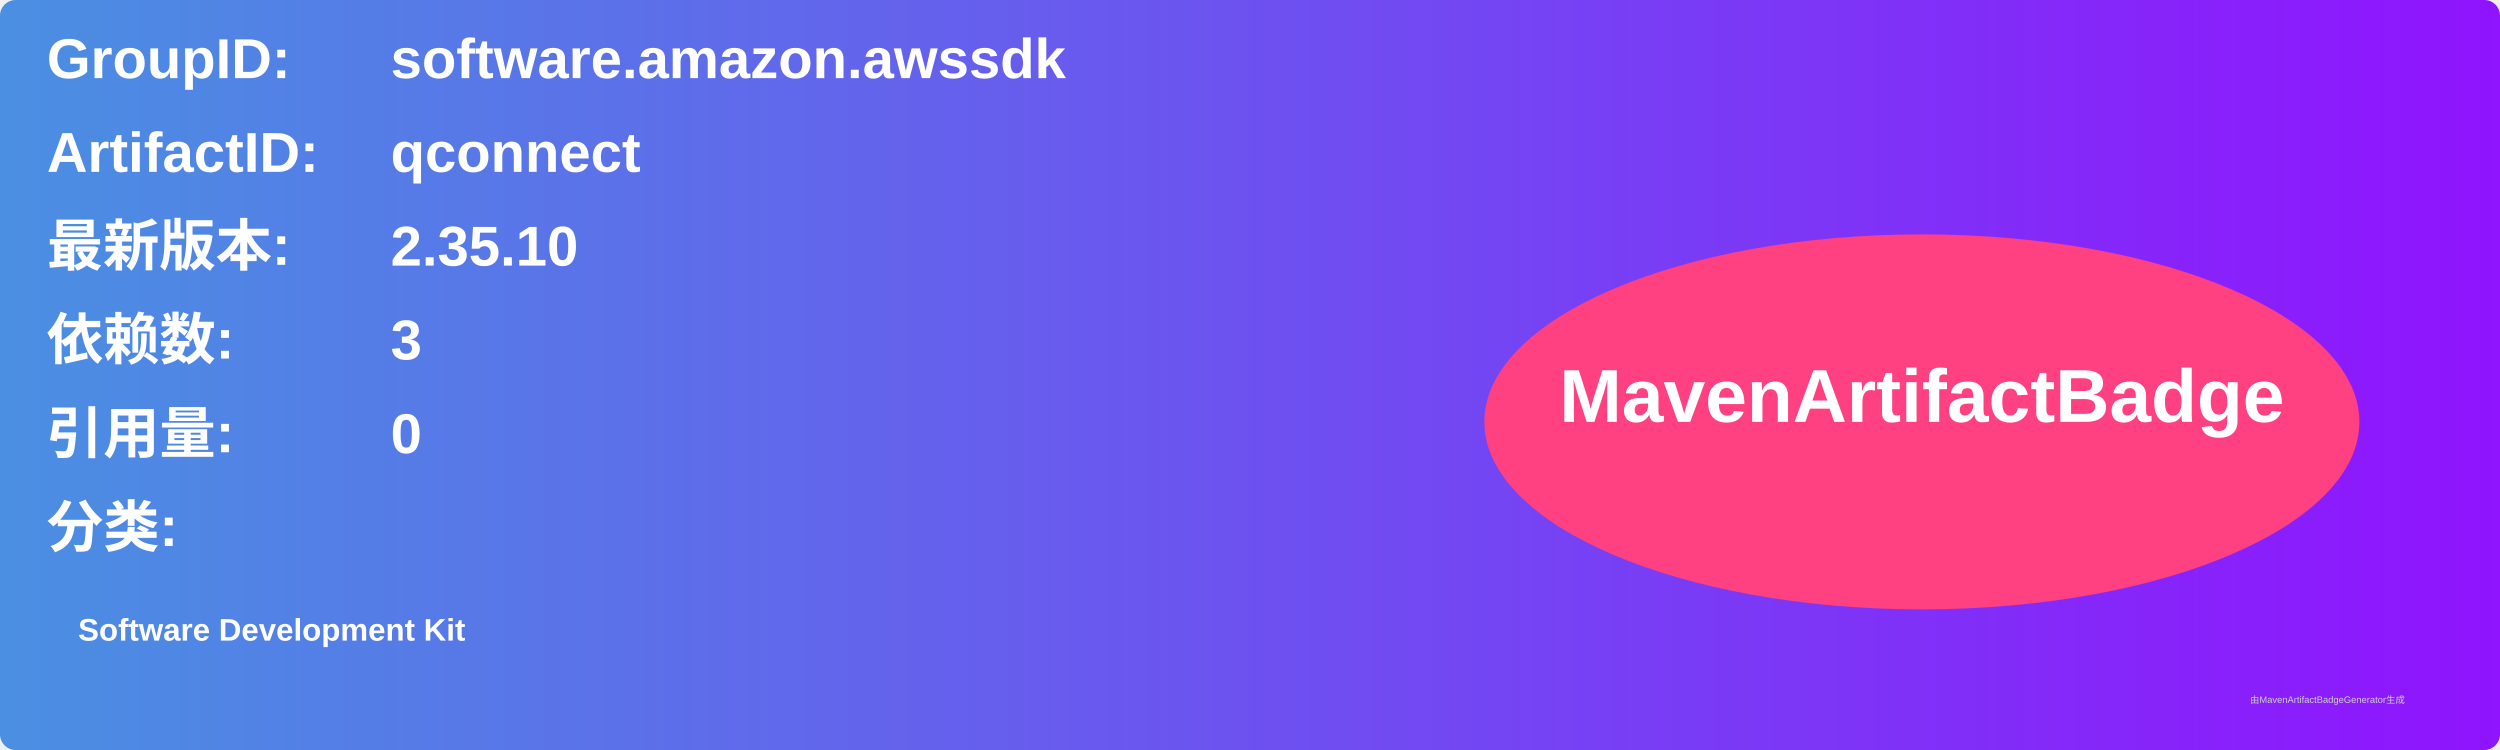
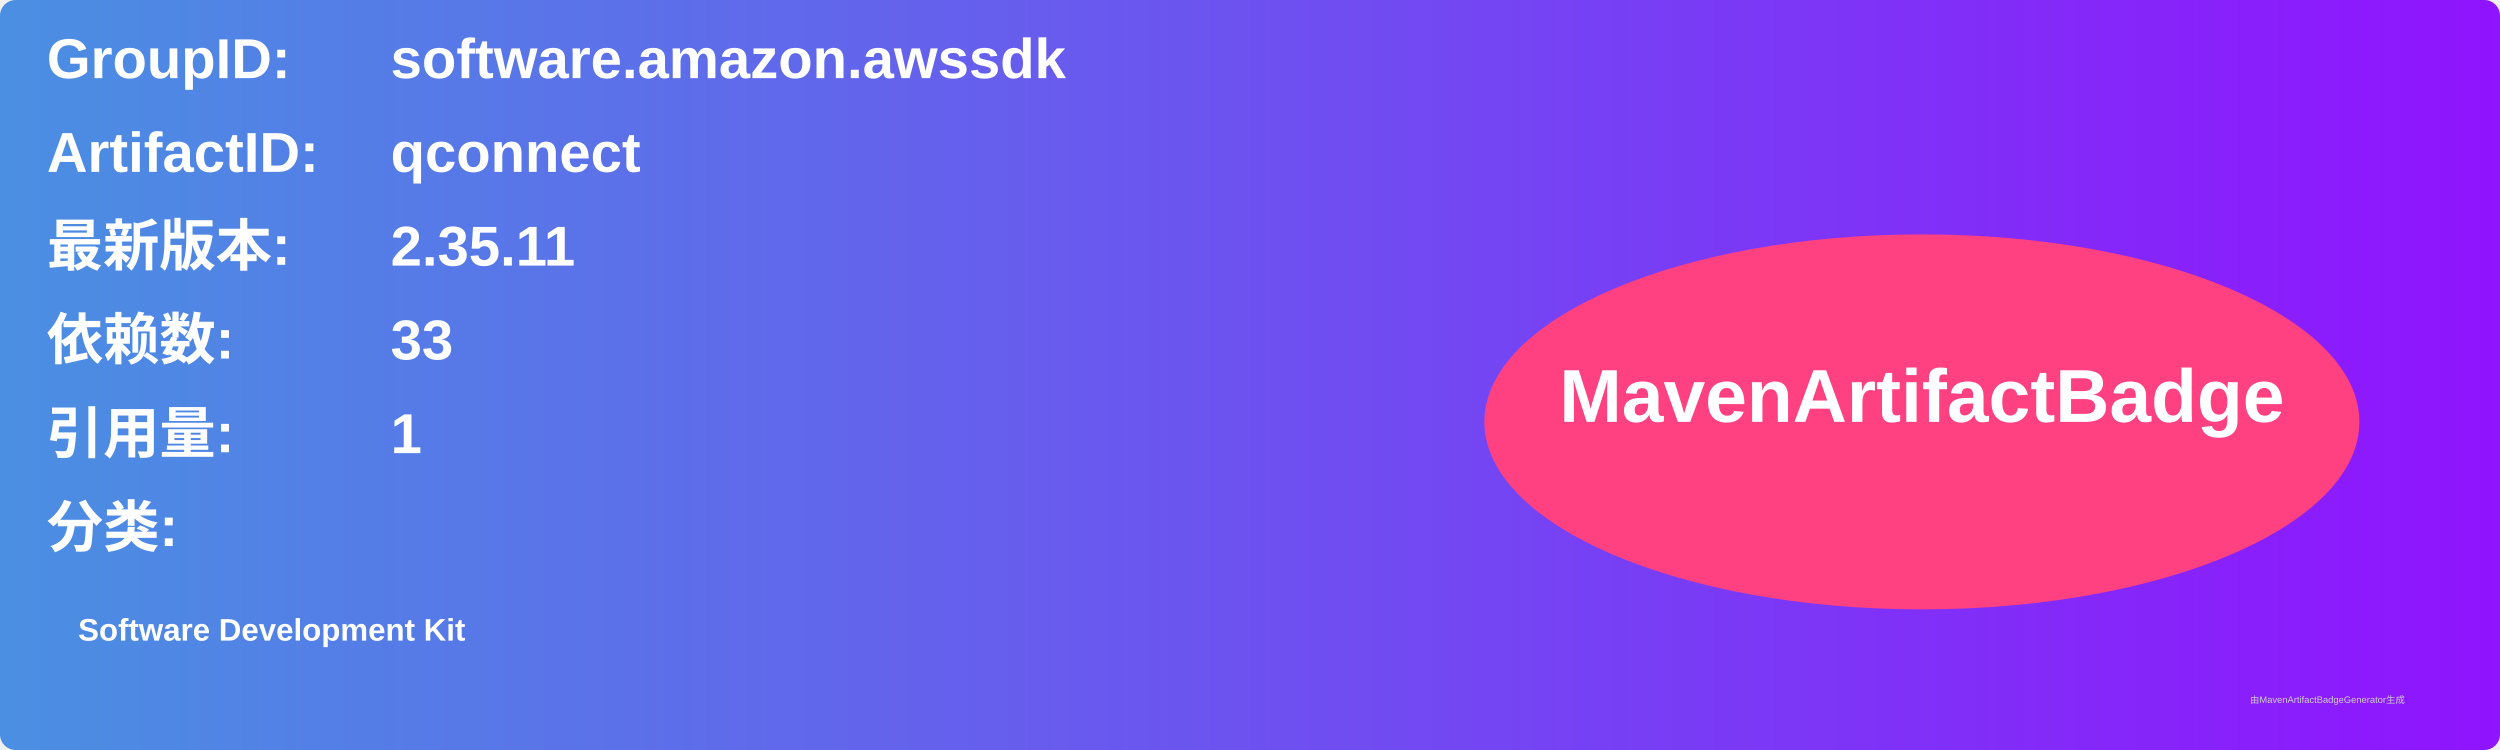
<svg xmlns="http://www.w3.org/2000/svg" width="800" height="240" viewBox="0 0 800 240">
  <linearGradient id="grad" x1="0%" y1="0%" x2="100%" y2="0%">
    <stop offset="0%" stop-color="#4a90e2" />
    <stop offset="100%" stop-color="#9013fe" />
  </linearGradient>
  <rect width="100%" height="100%" rx="5" ry="5" fill="url(#grad)" />
  <g transform="translate(15, 15)">
    <text x="0" y="10" font-family="Arial" font-size="18" fill="white" font-weight="bold" width="260">GroupID:</text>
    <text x="110" y="10" font-family="Arial" font-size="18" fill="white" font-weight="bold" width="460">software.amazon.awssdk</text>
    <text x="0" y="40" font-family="Arial" font-size="18" fill="white" font-weight="bold" width="260">ArtifactID:</text>
    <text x="110" y="40" font-family="Arial" font-size="18" fill="white" font-weight="bold" width="460">qconnect</text>
    <text x="0" y="70" font-family="Arial" font-size="18" fill="white" font-weight="bold">最新版本:</text>
    <text x="110" y="70" font-family="Arial" font-size="18" fill="white" font-weight="bold">
-       <tspan font-weight="bold">2.35.10</tspan>
+       <tspan font-weight="bold">2.35.11</tspan>
    </text>
    <text x="0" y="100" font-family="Arial" font-size="18" fill="white" font-weight="bold">依赖数: </text>
    <text x="110" y="100" font-family="Arial" font-size="18" fill="white">
-       <tspan font-weight="bold">3</tspan>
+       <tspan font-weight="bold">33</tspan>
    </text>
    <text x="0" y="130" font-family="Arial" font-size="18" fill="white" font-weight="bold">引用量: </text>
    <text x="110" y="130" font-family="Arial" font-size="18" fill="white">
-       <tspan font-weight="bold">0</tspan>
+       <tspan font-weight="bold">1</tspan>
    </text>
    <text x="0" y="160" font-family="Arial" font-size="18" fill="white" font-weight="bold">分类:</text>
    <text x="10" y="190" font-family="Arial" font-size="10" fill="white">
      <tspan font-weight="bold">Software Development Kit</tspan>
    </text>
    <ellipse cx="600" cy="120" rx="140" ry="60" fill="#ff4081" />
    <text x="600" y="120" text-anchor="middle" font-family="Arial" font-size="24" fill="white" font-weight="bold">MavenArtifactBadge</text>
  </g>
  <text x="720" y="225" font-family="Arial" font-size="3" fill="#d0d0d0">由MavenArtifactBadgeGenerator生成</text>
</svg>
